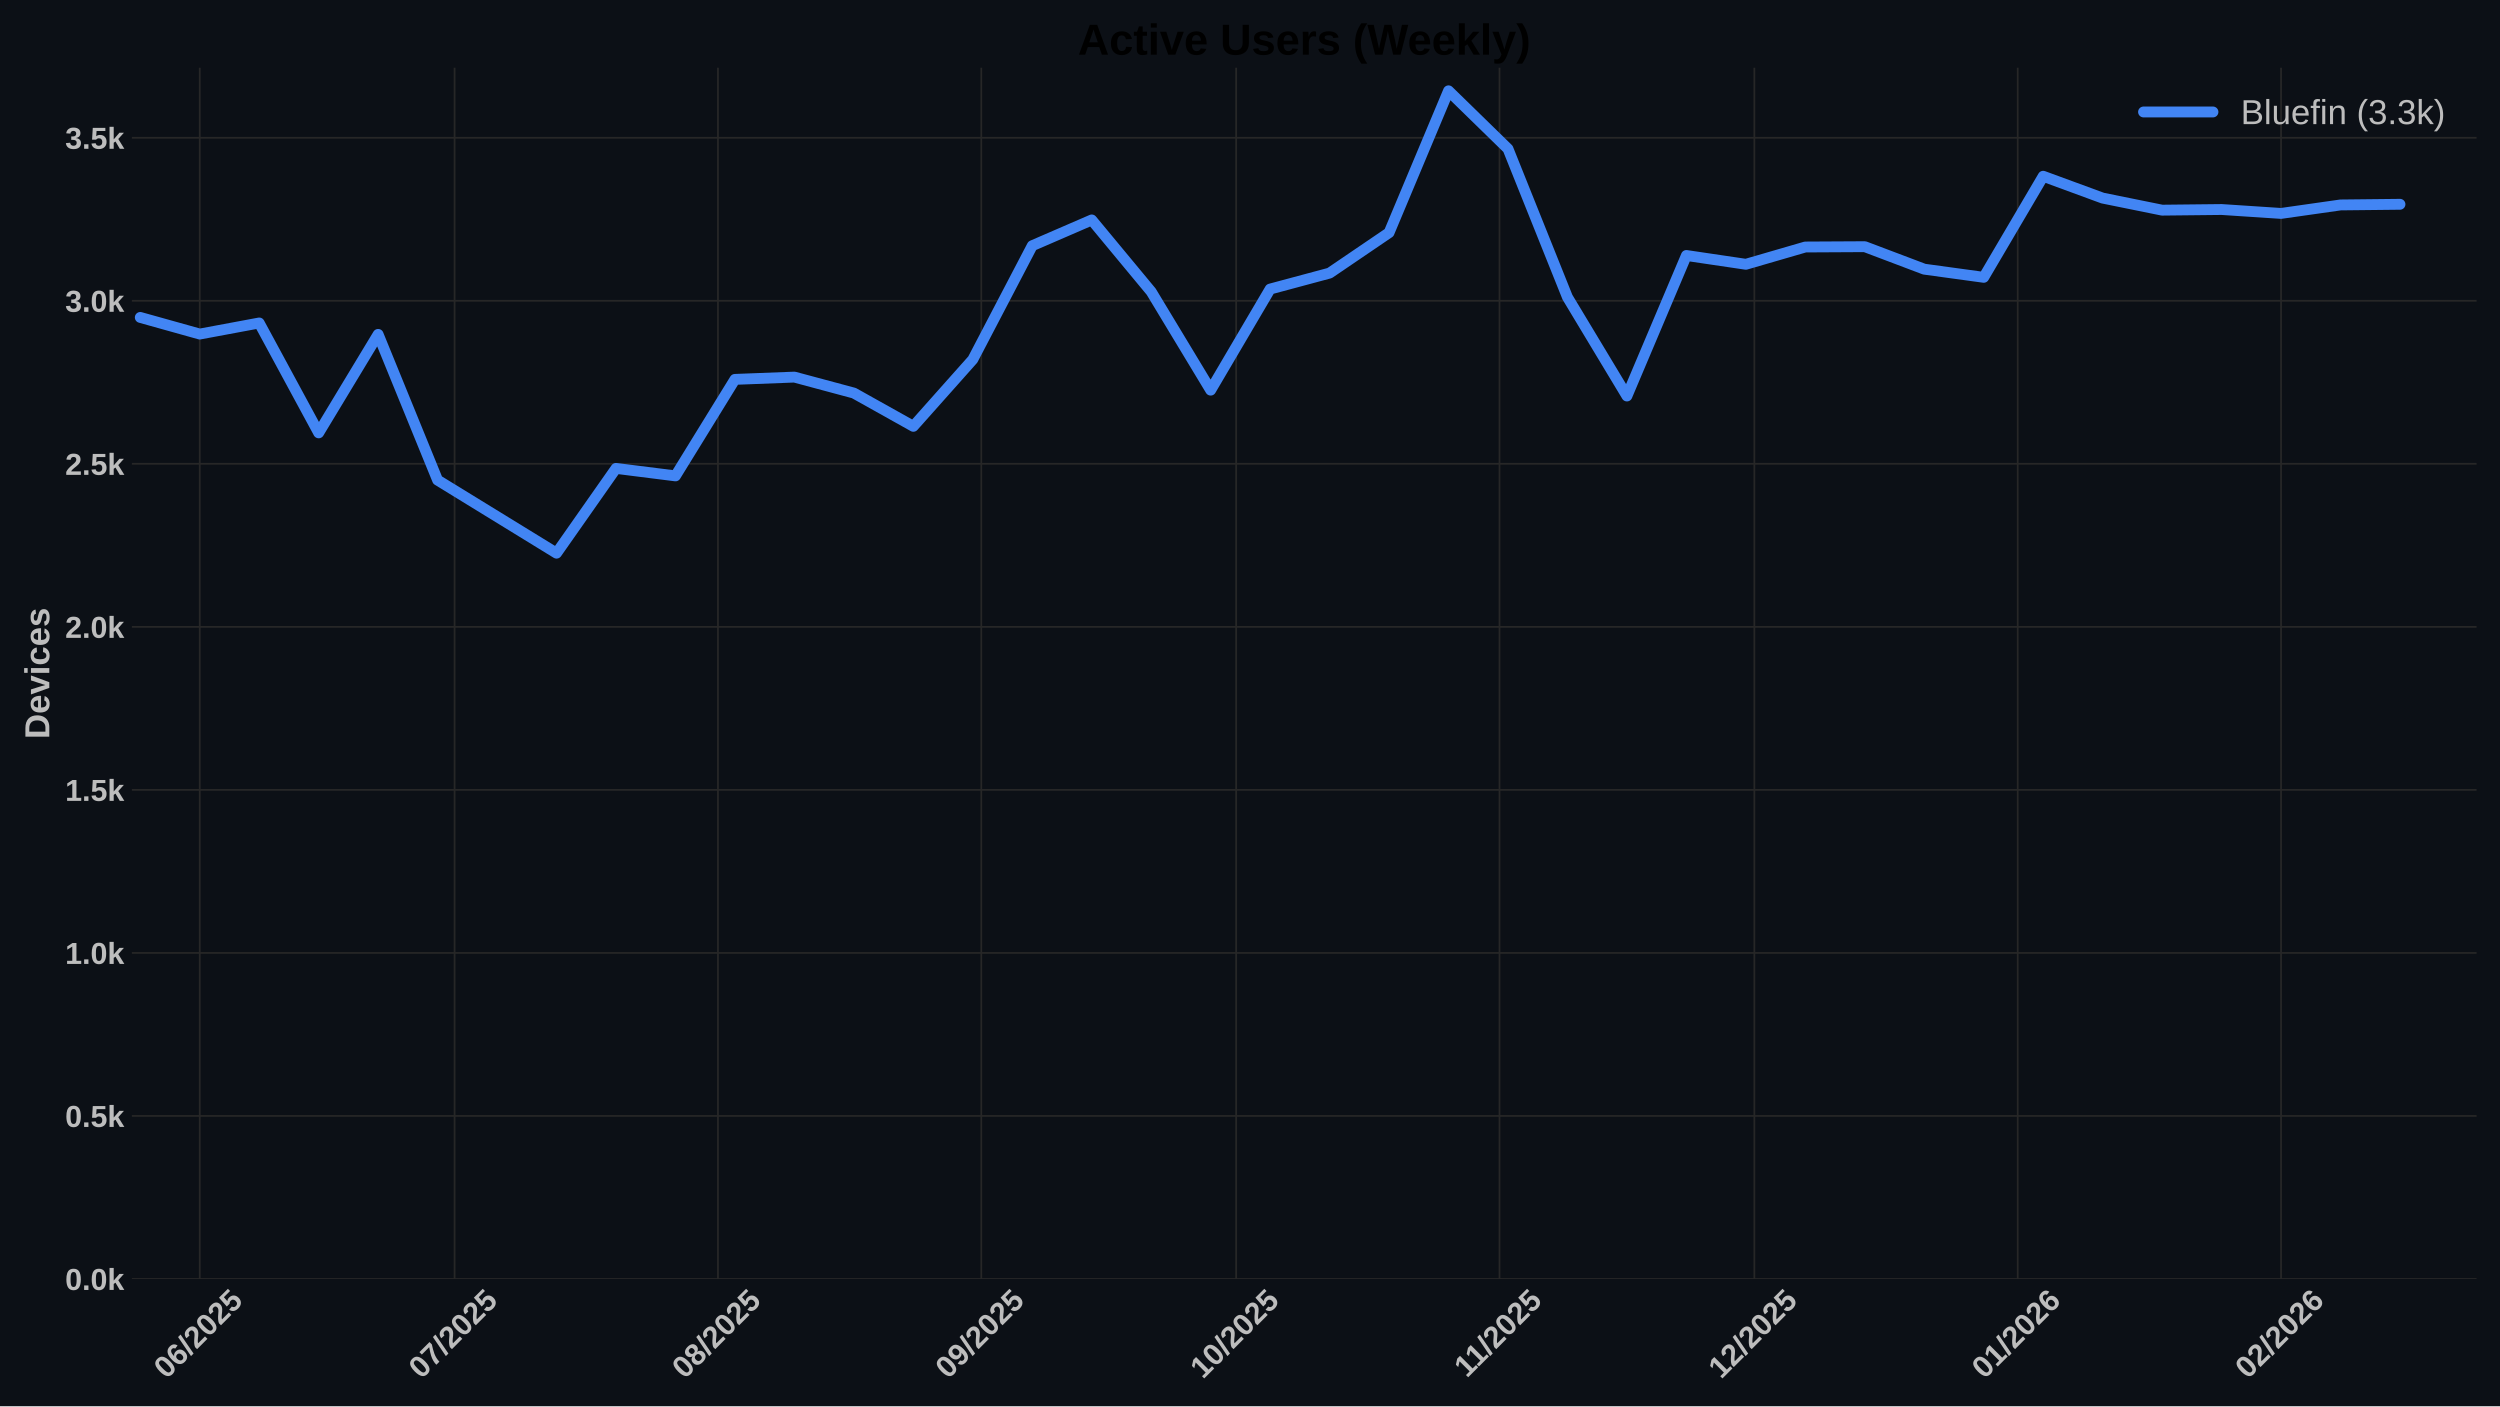
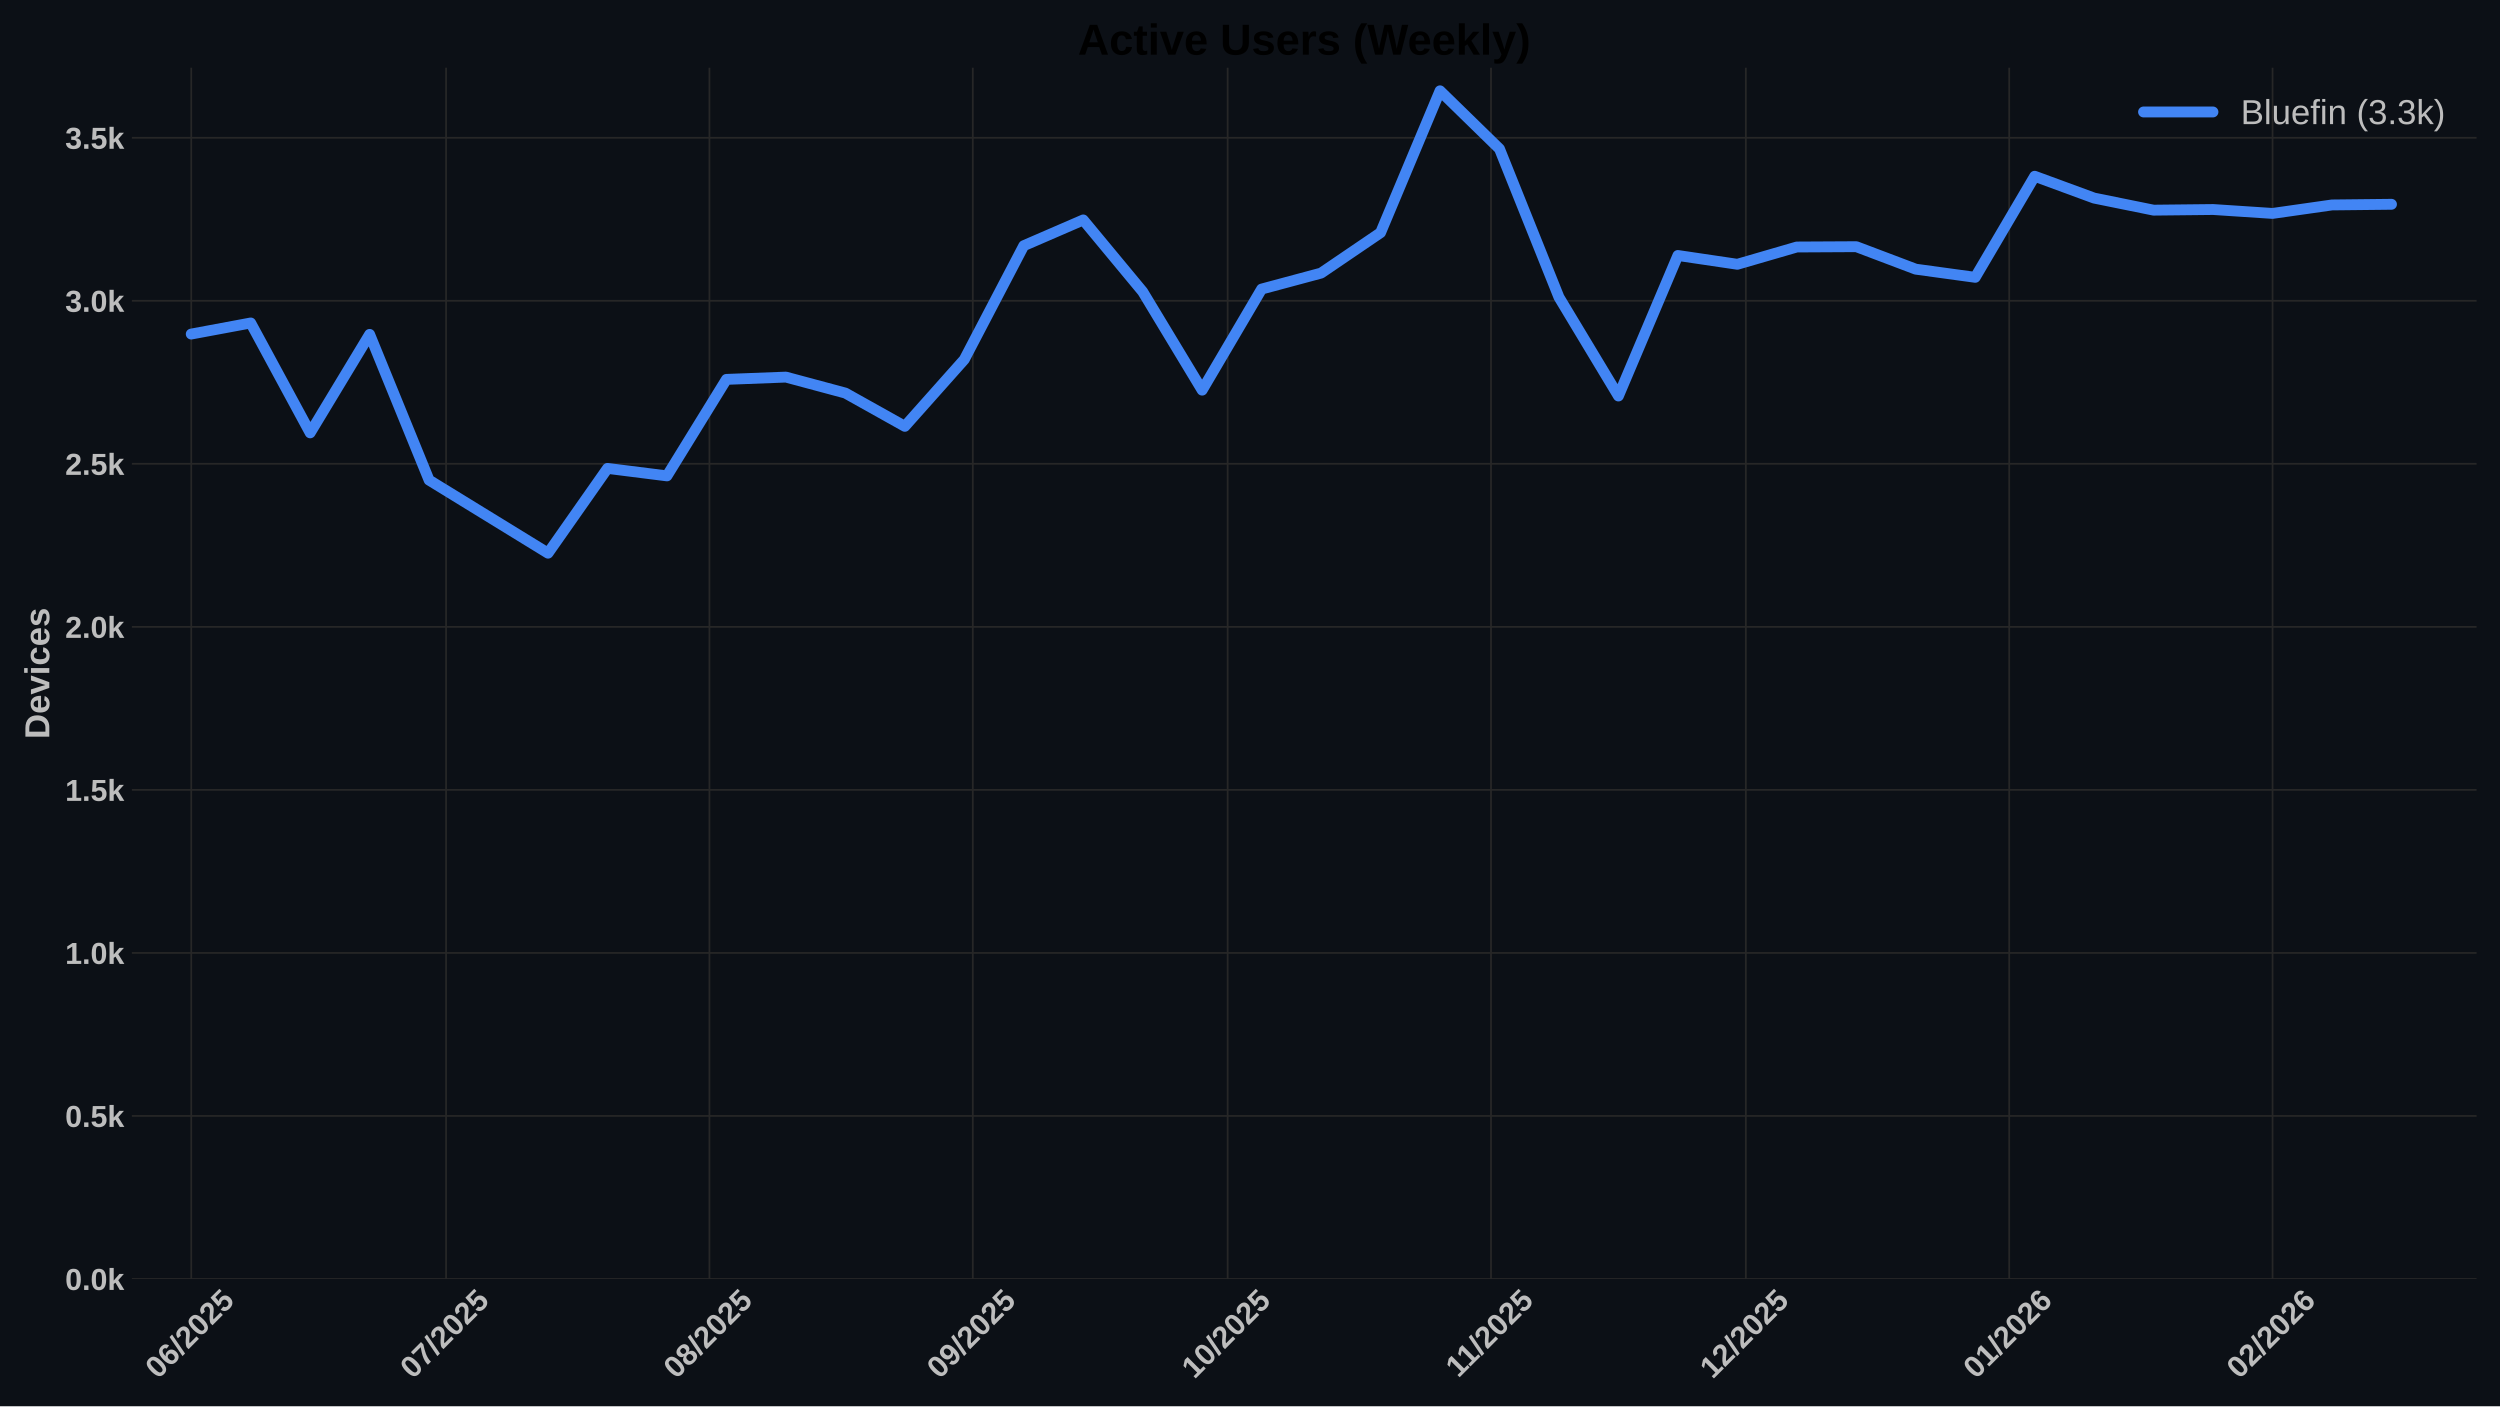
<svg xmlns="http://www.w3.org/2000/svg" xmlns:xlink="http://www.w3.org/1999/xlink" width="1152pt" height="648pt" viewBox="0 0 1152 648" version="1.1">
  <defs>
    <style type="text/css">*{stroke-linejoin: round; stroke-linecap: butt}</style>
  </defs>
  <g id="figure_1">
    <g id="patch_1">
      <path d="M 0 648  L 1152 648  L 1152 0  L 0 0  z " style="fill: #0c1016" />
    </g>
    <g id="axes_1">
      <g id="patch_2">
        <path d="M 60.78 589.343  L 1141.2 589.343  L 1141.2 31.2  L 60.78 31.2  z " style="fill: #0c1016" />
      </g>
      <g id="matplotlib.axis_1">
        <g id="xtick_1">
          <g id="line2d_1">
-             <path d="M 92.041 589.343  L 92.041 31.2  " clip-path="url(#pecfd158ab5)" style="fill: none; stroke: #272727; stroke-width: 0.8; stroke-linecap: round" />
+             <path d="M 88.123 589.343  L 88.123 31.2  " clip-path="url(#p0a0ff9bee3)" style="fill: none; stroke: #272727; stroke-width: 0.8; stroke-linecap: round" />
          </g>
          <g id="line2d_2" />
          <g id="text_1">
-             <g style="fill: #bdbdbd" transform="translate(76.71069 635.7977) rotate(-45) scale(0.14 -0.14)">
+             <g style="fill: #bdbdbd" transform="translate(72.79288 635.7977) rotate(-45) scale(0.14 -0.14)">
              <defs>
                <path id="LiberationSans-Bold-30" d="M 3297 2203  Q 3297 1088 2914 512  Q 2531 -63 1766 -63  Q 253 -63 253 2203  Q 253 2994 418 3494  Q 584 3994 915 4231  Q 1247 4469 1791 4469  Q 2572 4469 2934 3903  Q 3297 3338 3297 2203  z M 2416 2203  Q 2416 2813 2356 3150  Q 2297 3488 2165 3634  Q 2034 3781 1784 3781  Q 1519 3781 1383 3632  Q 1247 3484 1189 3148  Q 1131 2813 1131 2203  Q 1131 1600 1192 1261  Q 1253 922 1386 775  Q 1519 628 1772 628  Q 2022 628 2158 783  Q 2294 938 2355 1278  Q 2416 1619 2416 2203  z " transform="scale(0.015625)" />
                <path id="LiberationSans-Bold-36" d="M 3328 1441  Q 3328 738 2934 337  Q 2541 -63 1847 -63  Q 1069 -63 651 482  Q 234 1028 234 2100  Q 234 3278 657 3873  Q 1081 4469 1869 4469  Q 2428 4469 2751 4222  Q 3075 3975 3209 3456  L 2381 3341  Q 2263 3775 1850 3775  Q 1497 3775 1295 3422  Q 1094 3069 1094 2350  Q 1234 2584 1484 2709  Q 1734 2834 2050 2834  Q 2641 2834 2984 2459  Q 3328 2084 3328 1441  z M 2447 1416  Q 2447 1791 2273 1989  Q 2100 2188 1797 2188  Q 1506 2188 1331 2002  Q 1156 1816 1156 1509  Q 1156 1125 1339 873  Q 1522 622 1819 622  Q 2116 622 2281 833  Q 2447 1044 2447 1416  z " transform="scale(0.015625)" />
                <path id="LiberationSans-Bold-2f" d="M 63 -128  L 972 4638  L 1716 4638  L 822 -128  L 63 -128  z " transform="scale(0.015625)" />
                <path id="LiberationSans-Bold-32" d="M 222 0  L 222 609  Q 394 988 711 1347  Q 1028 1706 1509 2097  Q 1972 2472 2158 2715  Q 2344 2959 2344 3194  Q 2344 3769 1766 3769  Q 1484 3769 1336 3617  Q 1188 3466 1144 3163  L 259 3213  Q 334 3825 717 4147  Q 1100 4469 1759 4469  Q 2472 4469 2853 4144  Q 3234 3819 3234 3231  Q 3234 2922 3112 2672  Q 2991 2422 2800 2211  Q 2609 2000 2376 1815  Q 2144 1631 1925 1456  Q 1706 1281 1526 1103  Q 1347 925 1259 722  L 3303 722  L 3303 0  L 222 0  z " transform="scale(0.015625)" />
                <path id="LiberationSans-Bold-35" d="M 3381 1466  Q 3381 766 2945 351  Q 2509 -63 1750 -63  Q 1088 -63 689 235  Q 291 534 197 1100  L 1075 1172  Q 1144 891 1319 762  Q 1494 634 1759 634  Q 2088 634 2283 843  Q 2478 1053 2478 1447  Q 2478 1794 2293 2001  Q 2109 2209 1778 2209  Q 1413 2209 1181 1925  L 325 1925  L 478 4403  L 3125 4403  L 3125 3750  L 1275 3750  L 1203 2638  Q 1522 2919 2000 2919  Q 2628 2919 3004 2528  Q 3381 2138 3381 1466  z " transform="scale(0.015625)" />
              </defs>
              <use xlink:href="#LiberationSans-Bold-30" />
              <use xlink:href="#LiberationSans-Bold-36" transform="translate(55.61523 0)" />
              <use xlink:href="#LiberationSans-Bold-2f" transform="translate(111.2305 0)" />
              <use xlink:href="#LiberationSans-Bold-32" transform="translate(139.0137 0)" />
              <use xlink:href="#LiberationSans-Bold-30" transform="translate(194.6289 0)" />
              <use xlink:href="#LiberationSans-Bold-32" transform="translate(250.2441 0)" />
              <use xlink:href="#LiberationSans-Bold-35" transform="translate(305.8594 0)" />
            </g>
          </g>
        </g>
        <g id="xtick_2">
          <g id="line2d_3">
-             <path d="M 209.478 589.343  L 209.478 31.2  " clip-path="url(#pecfd158ab5)" style="fill: none; stroke: #272727; stroke-width: 0.8; stroke-linecap: round" />
+             <path d="M 205.56 589.343  L 205.56 31.2  " clip-path="url(#p0a0ff9bee3)" style="fill: none; stroke: #272727; stroke-width: 0.8; stroke-linecap: round" />
          </g>
          <g id="line2d_4" />
          <g id="text_2">
-             <g style="fill: #bdbdbd" transform="translate(194.1476 635.7977) rotate(-45) scale(0.14 -0.14)">
+             <g style="fill: #bdbdbd" transform="translate(190.2298 635.7977) rotate(-45) scale(0.14 -0.14)">
              <defs>
                <path id="LiberationSans-Bold-37" d="M 3278 3706  Q 2981 3238 2717 2797  Q 2453 2356 2256 1911  Q 2059 1466 1945 995  Q 1831 525 1831 0  L 916 0  Q 916 550 1059 1064  Q 1203 1578 1475 2111  Q 1747 2644 2463 3681  L 275 3681  L 275 4403  L 3278 4403  L 3278 3706  z " transform="scale(0.015625)" />
              </defs>
              <use xlink:href="#LiberationSans-Bold-30" />
              <use xlink:href="#LiberationSans-Bold-37" transform="translate(55.61523 0)" />
              <use xlink:href="#LiberationSans-Bold-2f" transform="translate(111.2305 0)" />
              <use xlink:href="#LiberationSans-Bold-32" transform="translate(139.0137 0)" />
              <use xlink:href="#LiberationSans-Bold-30" transform="translate(194.6289 0)" />
              <use xlink:href="#LiberationSans-Bold-32" transform="translate(250.2441 0)" />
              <use xlink:href="#LiberationSans-Bold-35" transform="translate(305.8594 0)" />
            </g>
          </g>
        </g>
        <g id="xtick_3">
          <g id="line2d_5">
-             <path d="M 330.829 589.343  L 330.829 31.2  " clip-path="url(#pecfd158ab5)" style="fill: none; stroke: #272727; stroke-width: 0.8; stroke-linecap: round" />
+             <path d="M 326.912 589.343  L 326.912 31.2  " clip-path="url(#p0a0ff9bee3)" style="fill: none; stroke: #272727; stroke-width: 0.8; stroke-linecap: round" />
          </g>
          <g id="line2d_6" />
          <g id="text_3">
-             <g style="fill: #bdbdbd" transform="translate(315.4992 635.7977) rotate(-45) scale(0.14 -0.14)">
+             <g style="fill: #bdbdbd" transform="translate(311.5814 635.7977) rotate(-45) scale(0.14 -0.14)">
              <defs>
                <path id="LiberationSans-Bold-38" d="M 3363 1241  Q 3363 622 2953 279  Q 2544 -63 1784 -63  Q 1031 -63 617 278  Q 203 619 203 1234  Q 203 1656 447 1945  Q 691 2234 1100 2303  L 1100 2316  Q 744 2394 525 2669  Q 306 2944 306 3303  Q 306 3844 689 4156  Q 1072 4469 1772 4469  Q 2488 4469 2870 4164  Q 3253 3859 3253 3297  Q 3253 2938 3036 2666  Q 2819 2394 2453 2322  L 2453 2309  Q 2878 2241 3120 1961  Q 3363 1681 3363 1241  z M 2350 3250  Q 2350 3563 2206 3708  Q 2063 3853 1772 3853  Q 1203 3853 1203 3250  Q 1203 2619 1778 2619  Q 2066 2619 2208 2766  Q 2350 2913 2350 3250  z M 2453 1313  Q 2453 2003 1766 2003  Q 1447 2003 1276 1822  Q 1106 1641 1106 1300  Q 1106 913 1275 734  Q 1444 556 1791 556  Q 2131 556 2292 734  Q 2453 913 2453 1313  z " transform="scale(0.015625)" />
              </defs>
              <use xlink:href="#LiberationSans-Bold-30" />
              <use xlink:href="#LiberationSans-Bold-38" transform="translate(55.61523 0)" />
              <use xlink:href="#LiberationSans-Bold-2f" transform="translate(111.2305 0)" />
              <use xlink:href="#LiberationSans-Bold-32" transform="translate(139.0137 0)" />
              <use xlink:href="#LiberationSans-Bold-30" transform="translate(194.6289 0)" />
              <use xlink:href="#LiberationSans-Bold-32" transform="translate(250.2441 0)" />
              <use xlink:href="#LiberationSans-Bold-35" transform="translate(305.8594 0)" />
            </g>
          </g>
        </g>
        <g id="xtick_4">
          <g id="line2d_7">
-             <path d="M 452.181 589.343  L 452.181 31.2  " clip-path="url(#pecfd158ab5)" style="fill: none; stroke: #272727; stroke-width: 0.8; stroke-linecap: round" />
+             <path d="M 448.263 589.343  L 448.263 31.2  " clip-path="url(#p0a0ff9bee3)" style="fill: none; stroke: #272727; stroke-width: 0.8; stroke-linecap: round" />
          </g>
          <g id="line2d_8" />
          <g id="text_4">
-             <g style="fill: #bdbdbd" transform="translate(436.8507 635.7977) rotate(-45) scale(0.14 -0.14)">
+             <g style="fill: #bdbdbd" transform="translate(432.9329 635.7977) rotate(-45) scale(0.14 -0.14)">
              <defs>
                <path id="LiberationSans-Bold-39" d="M 3322 2272  Q 3322 1100 2894 518  Q 2466 -63 1678 -63  Q 1097 -63 767 185  Q 438 434 300 972  L 1125 1088  Q 1247 628 1688 628  Q 2056 628 2254 981  Q 2453 1334 2459 2028  Q 2341 1794 2070 1661  Q 1800 1528 1488 1528  Q 906 1528 564 1923  Q 222 2319 222 2994  Q 222 3688 623 4078  Q 1025 4469 1759 4469  Q 2550 4469 2936 3920  Q 3322 3372 3322 2272  z M 2394 2888  Q 2394 3297 2214 3539  Q 2034 3781 1738 3781  Q 1447 3781 1280 3570  Q 1113 3359 1113 2988  Q 1113 2622 1278 2401  Q 1444 2181 1741 2181  Q 2022 2181 2208 2373  Q 2394 2566 2394 2888  z " transform="scale(0.015625)" />
              </defs>
              <use xlink:href="#LiberationSans-Bold-30" />
              <use xlink:href="#LiberationSans-Bold-39" transform="translate(55.61523 0)" />
              <use xlink:href="#LiberationSans-Bold-2f" transform="translate(111.2305 0)" />
              <use xlink:href="#LiberationSans-Bold-32" transform="translate(139.0137 0)" />
              <use xlink:href="#LiberationSans-Bold-30" transform="translate(194.6289 0)" />
              <use xlink:href="#LiberationSans-Bold-32" transform="translate(250.2441 0)" />
              <use xlink:href="#LiberationSans-Bold-35" transform="translate(305.8594 0)" />
            </g>
          </g>
        </g>
        <g id="xtick_5">
          <g id="line2d_9">
-             <path d="M 569.618 589.343  L 569.618 31.2  " clip-path="url(#pecfd158ab5)" style="fill: none; stroke: #272727; stroke-width: 0.8; stroke-linecap: round" />
+             <path d="M 565.7 589.343  L 565.7 31.2  " clip-path="url(#p0a0ff9bee3)" style="fill: none; stroke: #272727; stroke-width: 0.8; stroke-linecap: round" />
          </g>
          <g id="line2d_10" />
          <g id="text_5">
-             <g style="fill: #bdbdbd" transform="translate(554.2876 635.7977) rotate(-45) scale(0.14 -0.14)">
+             <g style="fill: #bdbdbd" transform="translate(550.3698 635.7977) rotate(-45) scale(0.14 -0.14)">
              <defs>
                <path id="LiberationSans-Bold-31" d="M 403 0  L 403 653  L 1494 653  L 1494 3656  L 438 2997  L 438 3688  L 1541 4403  L 2372 4403  L 2372 653  L 3381 653  L 3381 0  L 403 0  z " transform="scale(0.015625)" />
              </defs>
              <use xlink:href="#LiberationSans-Bold-31" />
              <use xlink:href="#LiberationSans-Bold-30" transform="translate(55.61523 0)" />
              <use xlink:href="#LiberationSans-Bold-2f" transform="translate(111.2305 0)" />
              <use xlink:href="#LiberationSans-Bold-32" transform="translate(139.0137 0)" />
              <use xlink:href="#LiberationSans-Bold-30" transform="translate(194.6289 0)" />
              <use xlink:href="#LiberationSans-Bold-32" transform="translate(250.2441 0)" />
              <use xlink:href="#LiberationSans-Bold-35" transform="translate(305.8594 0)" />
            </g>
          </g>
        </g>
        <g id="xtick_6">
          <g id="line2d_11">
-             <path d="M 690.969 589.343  L 690.969 31.2  " clip-path="url(#pecfd158ab5)" style="fill: none; stroke: #272727; stroke-width: 0.8; stroke-linecap: round" />
+             <path d="M 687.052 589.343  L 687.052 31.2  " clip-path="url(#p0a0ff9bee3)" style="fill: none; stroke: #272727; stroke-width: 0.8; stroke-linecap: round" />
          </g>
          <g id="line2d_12" />
          <g id="text_6">
-             <g style="fill: #bdbdbd" transform="translate(675.9114 635.2532) rotate(-45) scale(0.14 -0.14)">
+             <g style="fill: #bdbdbd" transform="translate(671.9936 635.2532) rotate(-45) scale(0.14 -0.14)">
              <use xlink:href="#LiberationSans-Bold-31" />
              <use xlink:href="#LiberationSans-Bold-31" transform="translate(50.11523 0)" />
              <use xlink:href="#LiberationSans-Bold-2f" transform="translate(105.7305 0)" />
              <use xlink:href="#LiberationSans-Bold-32" transform="translate(133.5137 0)" />
              <use xlink:href="#LiberationSans-Bold-30" transform="translate(189.1289 0)" />
              <use xlink:href="#LiberationSans-Bold-32" transform="translate(244.7441 0)" />
              <use xlink:href="#LiberationSans-Bold-35" transform="translate(300.3594 0)" />
            </g>
          </g>
        </g>
        <g id="xtick_7">
          <g id="line2d_13">
-             <path d="M 808.406 589.343  L 808.406 31.2  " clip-path="url(#pecfd158ab5)" style="fill: none; stroke: #272727; stroke-width: 0.8; stroke-linecap: round" />
+             <path d="M 804.489 589.343  L 804.489 31.2  " clip-path="url(#p0a0ff9bee3)" style="fill: none; stroke: #272727; stroke-width: 0.8; stroke-linecap: round" />
          </g>
          <g id="line2d_14" />
          <g id="text_7">
-             <g style="fill: #bdbdbd" transform="translate(793.0761 635.7977) rotate(-45) scale(0.14 -0.14)">
+             <g style="fill: #bdbdbd" transform="translate(789.1583 635.7977) rotate(-45) scale(0.14 -0.14)">
              <use xlink:href="#LiberationSans-Bold-31" />
              <use xlink:href="#LiberationSans-Bold-32" transform="translate(55.61523 0)" />
              <use xlink:href="#LiberationSans-Bold-2f" transform="translate(111.2305 0)" />
              <use xlink:href="#LiberationSans-Bold-32" transform="translate(139.0137 0)" />
              <use xlink:href="#LiberationSans-Bold-30" transform="translate(194.6289 0)" />
              <use xlink:href="#LiberationSans-Bold-32" transform="translate(250.2441 0)" />
              <use xlink:href="#LiberationSans-Bold-35" transform="translate(305.8594 0)" />
            </g>
          </g>
        </g>
        <g id="xtick_8">
          <g id="line2d_15">
-             <path d="M 929.758 589.343  L 929.758 31.2  " clip-path="url(#pecfd158ab5)" style="fill: none; stroke: #272727; stroke-width: 0.8; stroke-linecap: round" />
+             <path d="M 925.84 589.343  L 925.84 31.2  " clip-path="url(#p0a0ff9bee3)" style="fill: none; stroke: #272727; stroke-width: 0.8; stroke-linecap: round" />
          </g>
          <g id="line2d_16" />
          <g id="text_8">
-             <g style="fill: #bdbdbd" transform="translate(914.4276 635.7977) rotate(-45) scale(0.14 -0.14)">
+             <g style="fill: #bdbdbd" transform="translate(910.5098 635.7977) rotate(-45) scale(0.14 -0.14)">
              <use xlink:href="#LiberationSans-Bold-30" />
              <use xlink:href="#LiberationSans-Bold-31" transform="translate(55.61523 0)" />
              <use xlink:href="#LiberationSans-Bold-2f" transform="translate(111.2305 0)" />
              <use xlink:href="#LiberationSans-Bold-32" transform="translate(139.0137 0)" />
              <use xlink:href="#LiberationSans-Bold-30" transform="translate(194.6289 0)" />
              <use xlink:href="#LiberationSans-Bold-32" transform="translate(250.2441 0)" />
              <use xlink:href="#LiberationSans-Bold-36" transform="translate(305.8594 0)" />
            </g>
          </g>
        </g>
        <g id="xtick_9">
          <g id="line2d_17">
-             <path d="M 1051.109 589.343  L 1051.109 31.2  " clip-path="url(#pecfd158ab5)" style="fill: none; stroke: #272727; stroke-width: 0.8; stroke-linecap: round" />
+             <path d="M 1047.192 589.343  L 1047.192 31.2  " clip-path="url(#p0a0ff9bee3)" style="fill: none; stroke: #272727; stroke-width: 0.8; stroke-linecap: round" />
          </g>
          <g id="line2d_18" />
          <g id="text_9">
-             <g style="fill: #bdbdbd" transform="translate(1035.779 635.7977) rotate(-45) scale(0.14 -0.14)">
+             <g style="fill: #bdbdbd" transform="translate(1031.861 635.7977) rotate(-45) scale(0.14 -0.14)">
              <use xlink:href="#LiberationSans-Bold-30" />
              <use xlink:href="#LiberationSans-Bold-32" transform="translate(55.61523 0)" />
              <use xlink:href="#LiberationSans-Bold-2f" transform="translate(111.2305 0)" />
              <use xlink:href="#LiberationSans-Bold-32" transform="translate(139.0137 0)" />
              <use xlink:href="#LiberationSans-Bold-30" transform="translate(194.6289 0)" />
              <use xlink:href="#LiberationSans-Bold-32" transform="translate(250.2441 0)" />
              <use xlink:href="#LiberationSans-Bold-36" transform="translate(305.8594 0)" />
            </g>
          </g>
        </g>
      </g>
      <g id="matplotlib.axis_2">
        <g id="ytick_1">
          <g id="line2d_19">
-             <path d="M 60.78 589.343  L 1141.2 589.343  " clip-path="url(#pecfd158ab5)" style="fill: none; stroke: #272727; stroke-width: 0.8; stroke-linecap: round" />
+             <path d="M 60.78 589.343  L 1141.2 589.343  " clip-path="url(#p0a0ff9bee3)" style="fill: none; stroke: #272727; stroke-width: 0.8; stroke-linecap: round" />
          </g>
          <g id="line2d_20" />
          <g id="text_10">
            <g style="fill: #bdbdbd" transform="translate(30.03469 594.416) scale(0.14 -0.14)">
              <defs>
                <path id="LiberationSans-Bold-2e" d="M 434 0  L 434 953  L 1338 953  L 1338 0  L 434 0  z " transform="scale(0.015625)" />
                <path id="LiberationSans-Bold-6b" d="M 2606 0  L 1703 1531  L 1325 1269  L 1325 0  L 447 0  L 447 4638  L 1325 4638  L 1325 1981  L 2531 3381  L 3475 3381  L 2288 2063  L 3566 0  L 2606 0  z " transform="scale(0.015625)" />
              </defs>
              <use xlink:href="#LiberationSans-Bold-30" />
              <use xlink:href="#LiberationSans-Bold-2e" transform="translate(55.61523 0)" />
              <use xlink:href="#LiberationSans-Bold-30" transform="translate(83.39844 0)" />
              <use xlink:href="#LiberationSans-Bold-6b" transform="translate(139.0137 0)" />
            </g>
          </g>
        </g>
        <g id="ytick_2">
          <g id="line2d_21">
-             <path d="M 60.78 514.221  L 1141.2 514.221  " clip-path="url(#pecfd158ab5)" style="fill: none; stroke: #272727; stroke-width: 0.8; stroke-linecap: round" />
+             <path d="M 60.78 514.221  L 1141.2 514.221  " clip-path="url(#p0a0ff9bee3)" style="fill: none; stroke: #272727; stroke-width: 0.8; stroke-linecap: round" />
          </g>
          <g id="line2d_22" />
          <g id="text_11">
            <g style="fill: #bdbdbd" transform="translate(30.03469 519.2938) scale(0.14 -0.14)">
              <use xlink:href="#LiberationSans-Bold-30" />
              <use xlink:href="#LiberationSans-Bold-2e" transform="translate(55.61523 0)" />
              <use xlink:href="#LiberationSans-Bold-35" transform="translate(83.39844 0)" />
              <use xlink:href="#LiberationSans-Bold-6b" transform="translate(139.0137 0)" />
            </g>
          </g>
        </g>
        <g id="ytick_3">
          <g id="line2d_23">
-             <path d="M 60.78 439.099  L 1141.2 439.099  " clip-path="url(#pecfd158ab5)" style="fill: none; stroke: #272727; stroke-width: 0.8; stroke-linecap: round" />
+             <path d="M 60.78 439.099  L 1141.2 439.099  " clip-path="url(#p0a0ff9bee3)" style="fill: none; stroke: #272727; stroke-width: 0.8; stroke-linecap: round" />
          </g>
          <g id="line2d_24" />
          <g id="text_12">
            <g style="fill: #bdbdbd" transform="translate(30.03469 444.1715) scale(0.14 -0.14)">
              <use xlink:href="#LiberationSans-Bold-31" />
              <use xlink:href="#LiberationSans-Bold-2e" transform="translate(55.61523 0)" />
              <use xlink:href="#LiberationSans-Bold-30" transform="translate(83.39844 0)" />
              <use xlink:href="#LiberationSans-Bold-6b" transform="translate(139.0137 0)" />
            </g>
          </g>
        </g>
        <g id="ytick_4">
          <g id="line2d_25">
-             <path d="M 60.78 363.976  L 1141.2 363.976  " clip-path="url(#pecfd158ab5)" style="fill: none; stroke: #272727; stroke-width: 0.8; stroke-linecap: round" />
+             <path d="M 60.78 363.976  L 1141.2 363.976  " clip-path="url(#p0a0ff9bee3)" style="fill: none; stroke: #272727; stroke-width: 0.8; stroke-linecap: round" />
          </g>
          <g id="line2d_26" />
          <g id="text_13">
            <g style="fill: #bdbdbd" transform="translate(30.03469 369.0493) scale(0.14 -0.14)">
              <use xlink:href="#LiberationSans-Bold-31" />
              <use xlink:href="#LiberationSans-Bold-2e" transform="translate(55.61523 0)" />
              <use xlink:href="#LiberationSans-Bold-35" transform="translate(83.39844 0)" />
              <use xlink:href="#LiberationSans-Bold-6b" transform="translate(139.0137 0)" />
            </g>
          </g>
        </g>
        <g id="ytick_5">
          <g id="line2d_27">
-             <path d="M 60.78 288.854  L 1141.2 288.854  " clip-path="url(#pecfd158ab5)" style="fill: none; stroke: #272727; stroke-width: 0.8; stroke-linecap: round" />
+             <path d="M 60.78 288.854  L 1141.2 288.854  " clip-path="url(#p0a0ff9bee3)" style="fill: none; stroke: #272727; stroke-width: 0.8; stroke-linecap: round" />
          </g>
          <g id="line2d_28" />
          <g id="text_14">
            <g style="fill: #bdbdbd" transform="translate(30.03469 293.9271) scale(0.14 -0.14)">
              <use xlink:href="#LiberationSans-Bold-32" />
              <use xlink:href="#LiberationSans-Bold-2e" transform="translate(55.61523 0)" />
              <use xlink:href="#LiberationSans-Bold-30" transform="translate(83.39844 0)" />
              <use xlink:href="#LiberationSans-Bold-6b" transform="translate(139.0137 0)" />
            </g>
          </g>
        </g>
        <g id="ytick_6">
          <g id="line2d_29">
-             <path d="M 60.78 213.732  L 1141.2 213.732  " clip-path="url(#pecfd158ab5)" style="fill: none; stroke: #272727; stroke-width: 0.8; stroke-linecap: round" />
+             <path d="M 60.78 213.732  L 1141.2 213.732  " clip-path="url(#p0a0ff9bee3)" style="fill: none; stroke: #272727; stroke-width: 0.8; stroke-linecap: round" />
          </g>
          <g id="line2d_30" />
          <g id="text_15">
            <g style="fill: #bdbdbd" transform="translate(30.03469 218.8048) scale(0.14 -0.14)">
              <use xlink:href="#LiberationSans-Bold-32" />
              <use xlink:href="#LiberationSans-Bold-2e" transform="translate(55.61523 0)" />
              <use xlink:href="#LiberationSans-Bold-35" transform="translate(83.39844 0)" />
              <use xlink:href="#LiberationSans-Bold-6b" transform="translate(139.0137 0)" />
            </g>
          </g>
        </g>
        <g id="ytick_7">
          <g id="line2d_31">
-             <path d="M 60.78 138.61  L 1141.2 138.61  " clip-path="url(#pecfd158ab5)" style="fill: none; stroke: #272727; stroke-width: 0.8; stroke-linecap: round" />
+             <path d="M 60.78 138.61  L 1141.2 138.61  " clip-path="url(#p0a0ff9bee3)" style="fill: none; stroke: #272727; stroke-width: 0.8; stroke-linecap: round" />
          </g>
          <g id="line2d_32" />
          <g id="text_16" style="fill: #bdbdbd">
            <g style="fill: #bdbdbd" transform="translate(30.03469 143.6826) scale(0.14 -0.14)">
              <defs>
                <path id="LiberationSans-Bold-33" d="M 3328 1222  Q 3328 603 2922 265  Q 2516 -72 1766 -72  Q 1056 -72 637 254  Q 219 581 147 1197  L 1041 1275  Q 1125 641 1763 641  Q 2078 641 2253 797  Q 2428 953 2428 1275  Q 2428 1569 2215 1725  Q 2003 1881 1584 1881  L 1278 1881  L 1278 2591  L 1566 2591  Q 1944 2591 2134 2745  Q 2325 2900 2325 3188  Q 2325 3459 2173 3614  Q 2022 3769 1731 3769  Q 1459 3769 1292 3619  Q 1125 3469 1100 3194  L 222 3256  Q 291 3825 694 4147  Q 1097 4469 1747 4469  Q 2438 4469 2827 4158  Q 3216 3847 3216 3297  Q 3216 2884 2973 2618  Q 2731 2353 2275 2266  L 2275 2253  Q 2781 2194 3054 1920  Q 3328 1647 3328 1222  z " transform="scale(0.015625)" />
              </defs>
              <use xlink:href="#LiberationSans-Bold-33" />
              <use xlink:href="#LiberationSans-Bold-2e" transform="translate(55.61523 0)" />
              <use xlink:href="#LiberationSans-Bold-30" transform="translate(83.39844 0)" />
              <use xlink:href="#LiberationSans-Bold-6b" transform="translate(139.0137 0)" />
            </g>
          </g>
        </g>
        <g id="ytick_8">
          <g id="line2d_33">
-             <path d="M 60.78 63.488  L 1141.2 63.488  " clip-path="url(#pecfd158ab5)" style="fill: none; stroke: #272727; stroke-width: 0.8; stroke-linecap: round" />
+             <path d="M 60.78 63.488  L 1141.2 63.488  " clip-path="url(#p0a0ff9bee3)" style="fill: none; stroke: #272727; stroke-width: 0.8; stroke-linecap: round" />
          </g>
          <g id="line2d_34" />
          <g id="text_17">
            <g style="fill: #bdbdbd" transform="translate(30.03469 68.56035) scale(0.14 -0.14)">
              <use xlink:href="#LiberationSans-Bold-33" />
              <use xlink:href="#LiberationSans-Bold-2e" transform="translate(55.61523 0)" />
              <use xlink:href="#LiberationSans-Bold-35" transform="translate(83.39844 0)" />
              <use xlink:href="#LiberationSans-Bold-6b" transform="translate(139.0137 0)" />
            </g>
          </g>
        </g>
        <g id="text_18">
          <g style="fill: #bdbdbd" transform="translate(22.71469 340.5153) rotate(-90) scale(0.16 -0.16)">
            <defs>
              <path id="LiberationSans-Bold-44" d="M 4353 2234  Q 4353 1553 4086 1045  Q 3819 538 3330 269  Q 2841 0 2209 0  L 428 0  L 428 4403  L 2022 4403  Q 3134 4403 3743 3842  Q 4353 3281 4353 2234  z M 3425 2234  Q 3425 2944 3056 3317  Q 2688 3691 2003 3691  L 1350 3691  L 1350 713  L 2131 713  Q 2725 713 3075 1122  Q 3425 1531 3425 2234  z " transform="scale(0.015625)" />
              <path id="LiberationSans-Bold-65" d="M 1831 -63  Q 1069 -63 659 389  Q 250 841 250 1706  Q 250 2544 665 2994  Q 1081 3444 1844 3444  Q 2572 3444 2956 2961  Q 3341 2478 3341 1547  L 3341 1522  L 1172 1522  Q 1172 1028 1355 776  Q 1538 525 1875 525  Q 2341 525 2463 928  L 3291 856  Q 2931 -63 1831 -63  z M 1831 2891  Q 1522 2891 1355 2675  Q 1188 2459 1178 2072  L 2491 2072  Q 2466 2481 2294 2686  Q 2122 2891 1831 2891  z " transform="scale(0.015625)" />
              <path id="LiberationSans-Bold-76" d="M 2284 0  L 1234 0  L 25 3381  L 953 3381  L 1544 1491  Q 1591 1334 1766 709  Q 1797 838 1894 1159  Q 1991 1481 2613 3381  L 3531 3381  L 2284 0  z " transform="scale(0.015625)" />
              <path id="LiberationSans-Bold-69" d="M 447 3991  L 447 4638  L 1325 4638  L 1325 3991  L 447 3991  z M 447 0  L 447 3381  L 1325 3381  L 1325 0  L 447 0  z " transform="scale(0.015625)" />
              <path id="LiberationSans-Bold-63" d="M 1856 -63  Q 1088 -63 669 395  Q 250 853 250 1672  Q 250 2509 672 2976  Q 1094 3444 1869 3444  Q 2466 3444 2856 3144  Q 3247 2844 3347 2316  L 2463 2272  Q 2425 2531 2275 2686  Q 2125 2841 1850 2841  Q 1172 2841 1172 1706  Q 1172 538 1863 538  Q 2113 538 2281 695  Q 2450 853 2491 1166  L 3372 1125  Q 3325 778 3123 506  Q 2922 234 2594 85  Q 2266 -63 1856 -63  z " transform="scale(0.015625)" />
              <path id="LiberationSans-Bold-73" d="M 3297 988  Q 3297 497 2895 217  Q 2494 -63 1784 -63  Q 1088 -63 717 157  Q 347 378 225 844  L 997 959  Q 1063 719 1223 619  Q 1384 519 1784 519  Q 2153 519 2322 612  Q 2491 706 2491 906  Q 2491 1069 2355 1164  Q 2219 1259 1894 1325  Q 1150 1472 890 1598  Q 631 1725 495 1926  Q 359 2128 359 2422  Q 359 2906 732 3176  Q 1106 3447 1791 3447  Q 2394 3447 2761 3212  Q 3128 2978 3219 2534  L 2441 2453  Q 2403 2659 2256 2761  Q 2109 2863 1791 2863  Q 1478 2863 1322 2783  Q 1166 2703 1166 2516  Q 1166 2369 1286 2283  Q 1406 2197 1691 2141  Q 2088 2059 2395 1973  Q 2703 1888 2889 1769  Q 3075 1650 3186 1464  Q 3297 1278 3297 988  z " transform="scale(0.015625)" />
            </defs>
            <use xlink:href="#LiberationSans-Bold-44" />
            <use xlink:href="#LiberationSans-Bold-65" transform="translate(72.2168 0)" />
            <use xlink:href="#LiberationSans-Bold-76" transform="translate(127.832 0)" />
            <use xlink:href="#LiberationSans-Bold-69" transform="translate(183.4473 0)" />
            <use xlink:href="#LiberationSans-Bold-63" transform="translate(211.2305 0)" />
            <use xlink:href="#LiberationSans-Bold-65" transform="translate(266.8457 0)" />
            <use xlink:href="#LiberationSans-Bold-73" transform="translate(322.4609 0)" />
          </g>
        </g>
      </g>
      <g id="line2d_35">
-         <path d="M 64.639 146.272  L 92.041 153.935  L 119.443 148.826  L 146.845 199.459  L 174.247 154.085  L 201.649 221.244  L 256.453 254.899  L 283.855 215.835  L 311.257 219.291  L 338.659 174.819  L 366.061 173.767  L 393.463 181.129  L 420.864 196.454  L 448.266 165.654  L 475.668 113.218  L 503.07 101.349  L 530.472 134.403  L 557.874 179.777  L 585.276 133.201  L 612.678 125.839  L 640.08 107.209  L 667.482 41.852  L 694.884 68.596  L 722.286 136.957  L 749.688 182.481  L 777.09 117.726  L 804.492 121.782  L 831.894 113.819  L 859.296 113.669  L 886.698 124.036  L 914.1 127.792  L 941.502 81.216  L 968.904 91.283  L 996.306 96.842  L 1023.708 96.541  L 1051.109 98.344  L 1078.511 94.438  L 1105.913 94.137  " clip-path="url(#pecfd158ab5)" style="fill: none; stroke: #4285f4; stroke-width: 5; stroke-linecap: round" />
+         <path d="M 88.123 153.935  L 115.525 148.826  L 142.927 199.459  L 170.329 154.085  L 197.731 221.244  L 252.535 254.899  L 279.937 215.835  L 307.339 219.291  L 334.741 174.819  L 362.143 173.767  L 389.545 181.129  L 416.947 196.454  L 444.349 165.654  L 471.751 113.218  L 499.153 101.349  L 526.554 134.403  L 553.956 179.777  L 581.358 133.201  L 608.76 125.839  L 636.162 107.209  L 663.564 41.852  L 690.966 68.596  L 718.368 136.957  L 745.77 182.481  L 773.172 117.726  L 800.574 121.782  L 827.976 113.819  L 855.378 113.669  L 882.78 124.036  L 910.182 127.792  L 937.584 81.216  L 964.986 91.283  L 992.388 96.842  L 1019.79 96.541  L 1047.192 98.344  L 1074.594 94.438  L 1101.996 94.137  " clip-path="url(#p0a0ff9bee3)" style="fill: none; stroke: #4285f4; stroke-width: 5; stroke-linecap: round" />
      </g>
      <g id="patch_3">
        <path d="M 60.78 589.343  L 60.78 31.2  " style="fill: none" />
      </g>
      <g id="patch_4">
        <path d="M 1141.2 589.343  L 1141.2 31.2  " style="fill: none" />
      </g>
      <g id="patch_5">
        <path d="M 60.78 589.343  L 1141.2 589.343  " style="fill: none" />
      </g>
      <g id="patch_6">
        <path d="M 60.78 31.2  L 1141.2 31.2  " style="fill: none" />
      </g>
      <g id="text_19">
        <g transform="translate(496.6791 25.2) scale(0.2 -0.2)">
          <defs>
            <path id="LiberationSans-Bold-41" d="M 3541 0  L 3150 1125  L 1472 1125  L 1081 0  L 159 0  L 1766 4403  L 2853 4403  L 4453 0  L 3541 0  z M 2309 3725  L 2291 3656  Q 2259 3544 2215 3400  Q 2172 3256 1678 1819  L 2944 1819  L 2509 3084  L 2375 3509  L 2309 3725  z " transform="scale(0.015625)" />
            <path id="LiberationSans-Bold-74" d="M 1313 -56  Q 925 -56 715 155  Q 506 366 506 794  L 506 2788  L 78 2788  L 78 3381  L 550 3381  L 825 4175  L 1375 4175  L 1375 3381  L 2016 3381  L 2016 2788  L 1375 2788  L 1375 1031  Q 1375 784 1469 667  Q 1563 550 1759 550  Q 1863 550 2053 594  L 2053 50  Q 1728 -56 1313 -56  z " transform="scale(0.015625)" />
            <path id="LiberationSans-Bold-20" transform="scale(0.015625)" />
            <path id="LiberationSans-Bold-55" d="M 2259 -63  Q 1350 -63 867 381  Q 384 825 384 1650  L 384 4403  L 1306 4403  L 1306 1722  Q 1306 1200 1554 929  Q 1803 659 2284 659  Q 2778 659 3043 942  Q 3309 1225 3309 1753  L 3309 4403  L 4231 4403  L 4231 1697  Q 4231 859 3714 398  Q 3197 -63 2259 -63  z " transform="scale(0.015625)" />
            <path id="LiberationSans-Bold-72" d="M 447 0  L 447 2588  Q 447 2866 439 3052  Q 431 3238 422 3381  L 1259 3381  Q 1269 3325 1284 3039  Q 1300 2753 1300 2659  L 1313 2659  Q 1441 3016 1541 3161  Q 1641 3306 1778 3376  Q 1916 3447 2122 3447  Q 2291 3447 2394 3400  L 2394 2666  Q 2181 2713 2019 2713  Q 1691 2713 1508 2447  Q 1325 2181 1325 1659  L 1325 0  L 447 0  z " transform="scale(0.015625)" />
            <path id="LiberationSans-Bold-28" d="M 1247 -1328  Q 756 -622 537 81  Q 319 784 319 1659  Q 319 2531 537 3232  Q 756 3934 1247 4638  L 2125 4638  Q 1631 3925 1407 3219  Q 1184 2513 1184 1656  Q 1184 803 1406 101  Q 1628 -600 2125 -1328  L 1247 -1328  z " transform="scale(0.015625)" />
            <path id="LiberationSans-Bold-57" d="M 4897 0  L 3803 0  L 3206 2547  Q 3097 2997 3022 3488  Q 2947 3078 2900 2864  Q 2853 2650 2234 0  L 1141 0  L 6 4403  L 941 4403  L 1578 1559  L 1722 872  Q 1809 1306 1892 1701  Q 1975 2097 2516 4403  L 3547 4403  L 4103 2059  Q 4169 1797 4325 872  L 4403 1234  L 4569 1953  L 5100 4403  L 6034 4403  L 4897 0  z " transform="scale(0.015625)" />
            <path id="LiberationSans-Bold-6c" d="M 447 0  L 447 4638  L 1325 4638  L 1325 0  L 447 0  z " transform="scale(0.015625)" />
            <path id="LiberationSans-Bold-79" d="M 884 -1328  Q 569 -1328 331 -1288  L 331 -663  Q 497 -688 634 -688  Q 822 -688 945 -628  Q 1069 -569 1167 -431  Q 1266 -294 1388 34  L 50 3381  L 978 3381  L 1509 1797  Q 1634 1456 1825 753  L 1903 1050  L 2106 1784  L 2606 3381  L 3525 3381  L 2188 -178  Q 1919 -828 1630 -1078  Q 1341 -1328 884 -1328  z " transform="scale(0.015625)" />
            <path id="LiberationSans-Bold-29" d="M 6 -1328  Q 506 -597 726 101  Q 947 800 947 1656  Q 947 2516 722 3223  Q 497 3931 6 4638  L 884 4638  Q 1378 3928 1595 3225  Q 1813 2522 1813 1659  Q 1813 791 1595 87  Q 1378 -616 884 -1328  L 6 -1328  z " transform="scale(0.015625)" />
          </defs>
          <use xlink:href="#LiberationSans-Bold-41" />
          <use xlink:href="#LiberationSans-Bold-63" transform="translate(72.2168 0)" />
          <use xlink:href="#LiberationSans-Bold-74" transform="translate(127.832 0)" />
          <use xlink:href="#LiberationSans-Bold-69" transform="translate(161.1328 0)" />
          <use xlink:href="#LiberationSans-Bold-76" transform="translate(188.916 0)" />
          <use xlink:href="#LiberationSans-Bold-65" transform="translate(244.5312 0)" />
          <use xlink:href="#LiberationSans-Bold-20" transform="translate(300.1465 0)" />
          <use xlink:href="#LiberationSans-Bold-55" transform="translate(327.9297 0)" />
          <use xlink:href="#LiberationSans-Bold-73" transform="translate(400.1465 0)" />
          <use xlink:href="#LiberationSans-Bold-65" transform="translate(455.7617 0)" />
          <use xlink:href="#LiberationSans-Bold-72" transform="translate(511.377 0)" />
          <use xlink:href="#LiberationSans-Bold-73" transform="translate(550.293 0)" />
          <use xlink:href="#LiberationSans-Bold-20" transform="translate(605.9082 0)" />
          <use xlink:href="#LiberationSans-Bold-28" transform="translate(633.6914 0)" />
          <use xlink:href="#LiberationSans-Bold-57" transform="translate(666.9922 0)" />
          <use xlink:href="#LiberationSans-Bold-65" transform="translate(759.627 0)" />
          <use xlink:href="#LiberationSans-Bold-65" transform="translate(815.2422 0)" />
          <use xlink:href="#LiberationSans-Bold-6b" transform="translate(870.8574 0)" />
          <use xlink:href="#LiberationSans-Bold-6c" transform="translate(926.4727 0)" />
          <use xlink:href="#LiberationSans-Bold-79" transform="translate(954.2559 0)" />
          <use xlink:href="#LiberationSans-Bold-29" transform="translate(1009.871 0)" />
        </g>
      </g>
      <g id="legend_1">
        <g id="line2d_36">
          <path d="M 987.74 51.595  L 1003.74 51.595  L 1019.74 51.595  " style="fill: none; stroke: #4285f4; stroke-width: 5; stroke-linecap: round" />
        </g>
        <g id="text_20">
          <g style="fill: #bdbdbd" transform="translate(1032.54 57.195) scale(0.16 -0.16)">
            <defs>
              <path id="LiberationSans-42" d="M 3931 1241  Q 3931 653 3503 326  Q 3075 0 2313 0  L 525 0  L 525 4403  L 2125 4403  Q 3675 4403 3675 3334  Q 3675 2944 3456 2678  Q 3238 2413 2838 2322  Q 3363 2259 3647 1970  Q 3931 1681 3931 1241  z M 3075 3263  Q 3075 3619 2831 3772  Q 2588 3925 2125 3925  L 1122 3925  L 1122 2531  L 2125 2531  Q 2603 2531 2839 2711  Q 3075 2891 3075 3263  z M 3328 1288  Q 3328 2066 2234 2066  L 1122 2066  L 1122 478  L 2281 478  Q 2828 478 3078 681  Q 3328 884 3328 1288  z " transform="scale(0.015625)" />
              <path id="LiberationSans-6c" d="M 431 0  L 431 4638  L 994 4638  L 994 0  L 431 0  z " transform="scale(0.015625)" />
              <path id="LiberationSans-75" d="M 981 3381  L 981 1238  Q 981 903 1047 718  Q 1113 534 1256 453  Q 1400 372 1678 372  Q 2084 372 2318 650  Q 2553 928 2553 1422  L 2553 3381  L 3116 3381  L 3116 722  Q 3116 131 3134 0  L 2603 0  Q 2600 16 2597 84  Q 2594 153 2589 242  Q 2584 331 2578 578  L 2569 578  Q 2375 228 2120 82  Q 1866 -63 1488 -63  Q 931 -63 673 214  Q 416 491 416 1128  L 416 3381  L 981 3381  z " transform="scale(0.015625)" />
              <path id="LiberationSans-65" d="M 863 1572  Q 863 991 1103 675  Q 1344 359 1806 359  Q 2172 359 2392 506  Q 2613 653 2691 878  L 3184 738  Q 2881 -63 1806 -63  Q 1056 -63 664 384  Q 272 831 272 1713  Q 272 2550 664 2997  Q 1056 3444 1784 3444  Q 3275 3444 3275 1647  L 3275 1572  L 863 1572  z M 2694 2003  Q 2647 2538 2422 2783  Q 2197 3028 1775 3028  Q 1366 3028 1127 2754  Q 888 2481 869 2003  L 2694 2003  z " transform="scale(0.015625)" />
              <path id="LiberationSans-66" d="M 1128 2972  L 1128 0  L 566 0  L 566 2972  L 91 2972  L 91 3381  L 566 3381  L 566 3763  Q 566 4225 769 4428  Q 972 4631 1391 4631  Q 1625 4631 1788 4594  L 1788 4166  Q 1647 4191 1538 4191  Q 1322 4191 1225 4081  Q 1128 3972 1128 3684  L 1128 3381  L 1788 3381  L 1788 2972  L 1128 2972  z " transform="scale(0.015625)" />
              <path id="LiberationSans-69" d="M 428 4100  L 428 4638  L 991 4638  L 991 4100  L 428 4100  z M 428 0  L 428 3381  L 991 3381  L 991 0  L 428 0  z " transform="scale(0.015625)" />
              <path id="LiberationSans-6e" d="M 2578 0  L 2578 2144  Q 2578 2478 2512 2662  Q 2447 2847 2303 2928  Q 2159 3009 1881 3009  Q 1475 3009 1240 2731  Q 1006 2453 1006 1959  L 1006 0  L 444 0  L 444 2659  Q 444 3250 425 3381  L 956 3381  Q 959 3366 962 3297  Q 966 3228 970 3139  Q 975 3050 981 2803  L 991 2803  Q 1184 3153 1439 3298  Q 1694 3444 2072 3444  Q 2628 3444 2886 3167  Q 3144 2891 3144 2253  L 3144 0  L 2578 0  z " transform="scale(0.015625)" />
              <path id="LiberationSans-20" transform="scale(0.015625)" />
              <path id="LiberationSans-28" d="M 397 1663  Q 397 2566 680 3284  Q 963 4003 1550 4638  L 2094 4638  Q 1509 3988 1236 3256  Q 963 2525 963 1656  Q 963 791 1233 62  Q 1503 -666 2094 -1325  L 1550 -1325  Q 959 -688 678 32  Q 397 753 397 1650  L 397 1663  z " transform="scale(0.015625)" />
              <path id="LiberationSans-33" d="M 3278 1216  Q 3278 606 2890 271  Q 2503 -63 1784 -63  Q 1116 -63 717 239  Q 319 541 244 1131  L 825 1184  Q 938 403 1784 403  Q 2209 403 2451 612  Q 2694 822 2694 1234  Q 2694 1594 2417 1795  Q 2141 1997 1619 1997  L 1300 1997  L 1300 2484  L 1606 2484  Q 2069 2484 2323 2686  Q 2578 2888 2578 3244  Q 2578 3597 2370 3801  Q 2163 4006 1753 4006  Q 1381 4006 1151 3815  Q 922 3625 884 3278  L 319 3322  Q 381 3863 767 4166  Q 1153 4469 1759 4469  Q 2422 4469 2789 4161  Q 3156 3853 3156 3303  Q 3156 2881 2920 2617  Q 2684 2353 2234 2259  L 2234 2247  Q 2728 2194 3003 1916  Q 3278 1638 3278 1216  z " transform="scale(0.015625)" />
              <path id="LiberationSans-2e" d="M 584 0  L 584 684  L 1194 684  L 1194 0  L 584 0  z " transform="scale(0.015625)" />
              <path id="LiberationSans-6b" d="M 2550 0  L 1406 1544  L 994 1203  L 994 0  L 431 0  L 431 4638  L 994 4638  L 994 1741  L 2478 3381  L 3138 3381  L 1766 1928  L 3209 0  L 2550 0  z " transform="scale(0.015625)" />
              <path id="LiberationSans-29" d="M 1734 1650  Q 1734 747 1451 28  Q 1169 -691 581 -1325  L 38 -1325  Q 625 -669 897 57  Q 1169 784 1169 1656  Q 1169 2528 895 3256  Q 622 3984 38 4638  L 581 4638  Q 1172 4000 1453 3279  Q 1734 2559 1734 1663  L 1734 1650  z " transform="scale(0.015625)" />
            </defs>
            <use xlink:href="#LiberationSans-42" />
            <use xlink:href="#LiberationSans-6c" transform="translate(66.69922 0)" />
            <use xlink:href="#LiberationSans-75" transform="translate(88.91602 0)" />
            <use xlink:href="#LiberationSans-65" transform="translate(144.5312 0)" />
            <use xlink:href="#LiberationSans-66" transform="translate(200.1465 0)" />
            <use xlink:href="#LiberationSans-69" transform="translate(227.9297 0)" />
            <use xlink:href="#LiberationSans-6e" transform="translate(250.1465 0)" />
            <use xlink:href="#LiberationSans-20" transform="translate(305.7617 0)" />
            <use xlink:href="#LiberationSans-28" transform="translate(333.5449 0)" />
            <use xlink:href="#LiberationSans-33" transform="translate(366.8457 0)" />
            <use xlink:href="#LiberationSans-2e" transform="translate(422.4609 0)" />
            <use xlink:href="#LiberationSans-33" transform="translate(450.2441 0)" />
            <use xlink:href="#LiberationSans-6b" transform="translate(505.8594 0)" />
            <use xlink:href="#LiberationSans-29" transform="translate(555.8594 0)" />
          </g>
        </g>
      </g>
    </g>
  </g>
  <defs>
-     <clipPath id="pecfd158ab5">
+     <clipPath id="p0a0ff9bee3">
      <rect x="60.78" y="31.2" width="1080.42" height="558.143" />
    </clipPath>
  </defs>
</svg>
